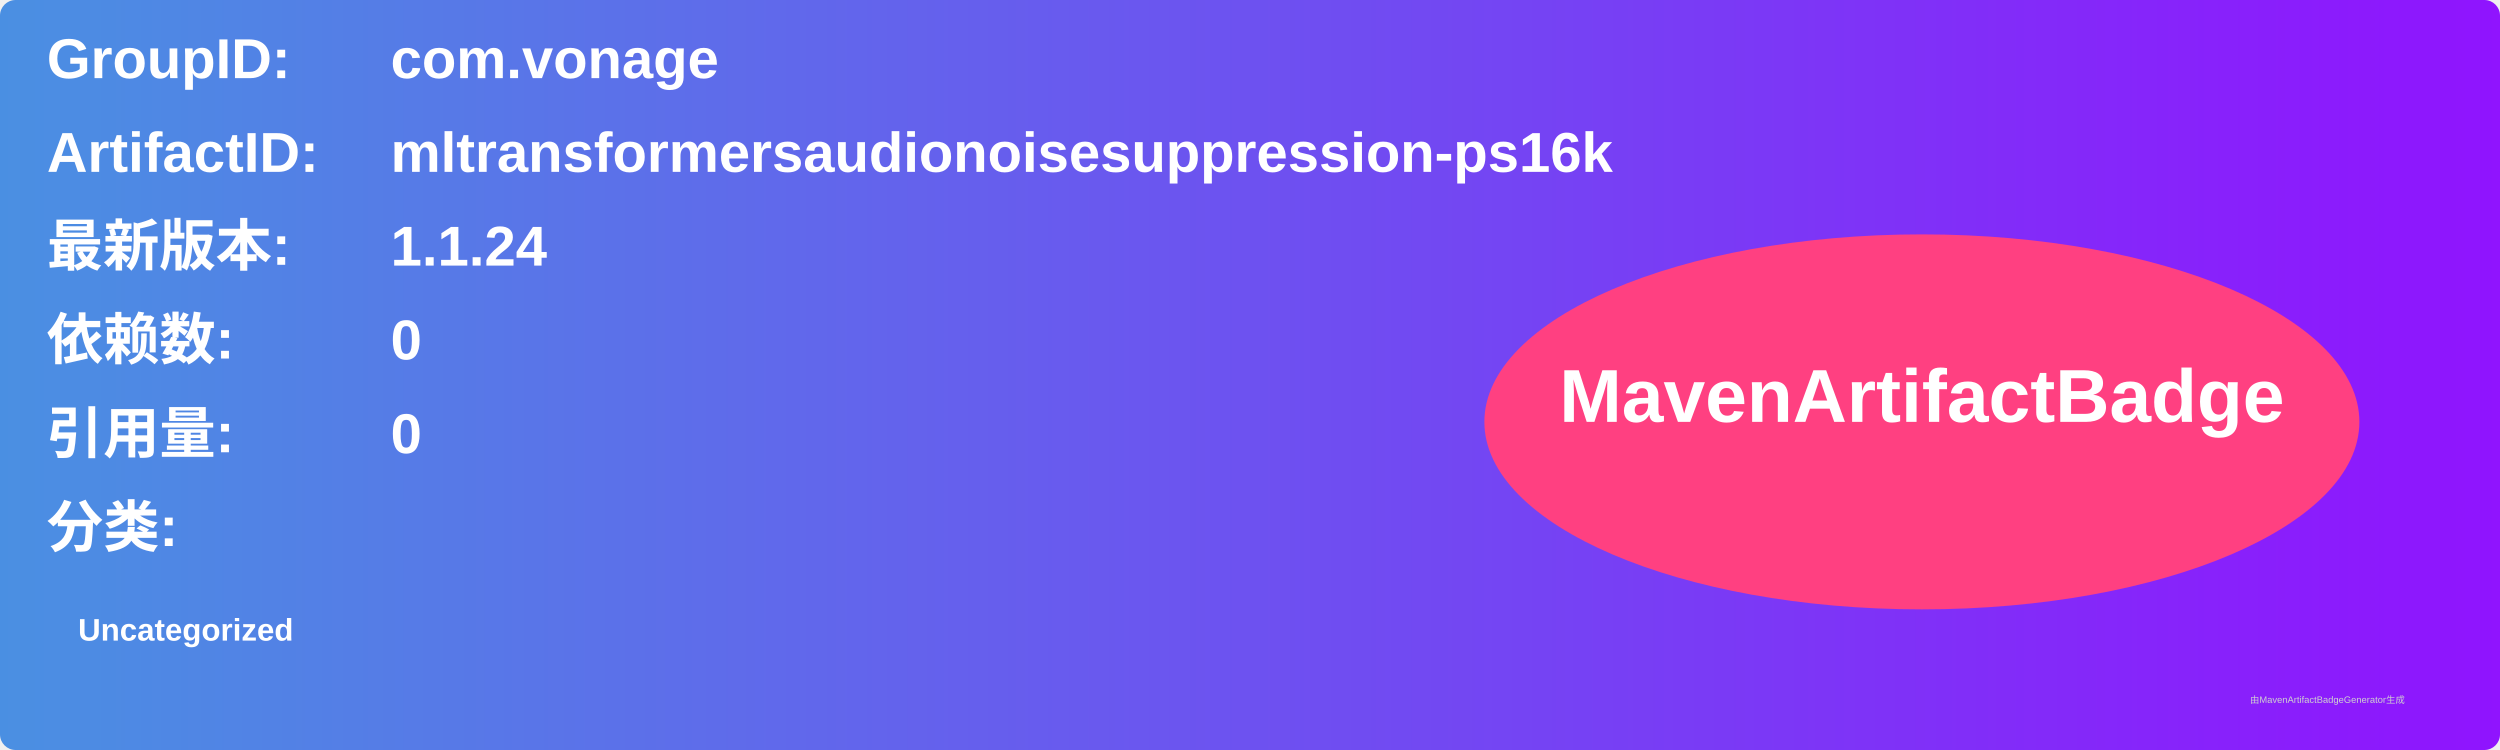
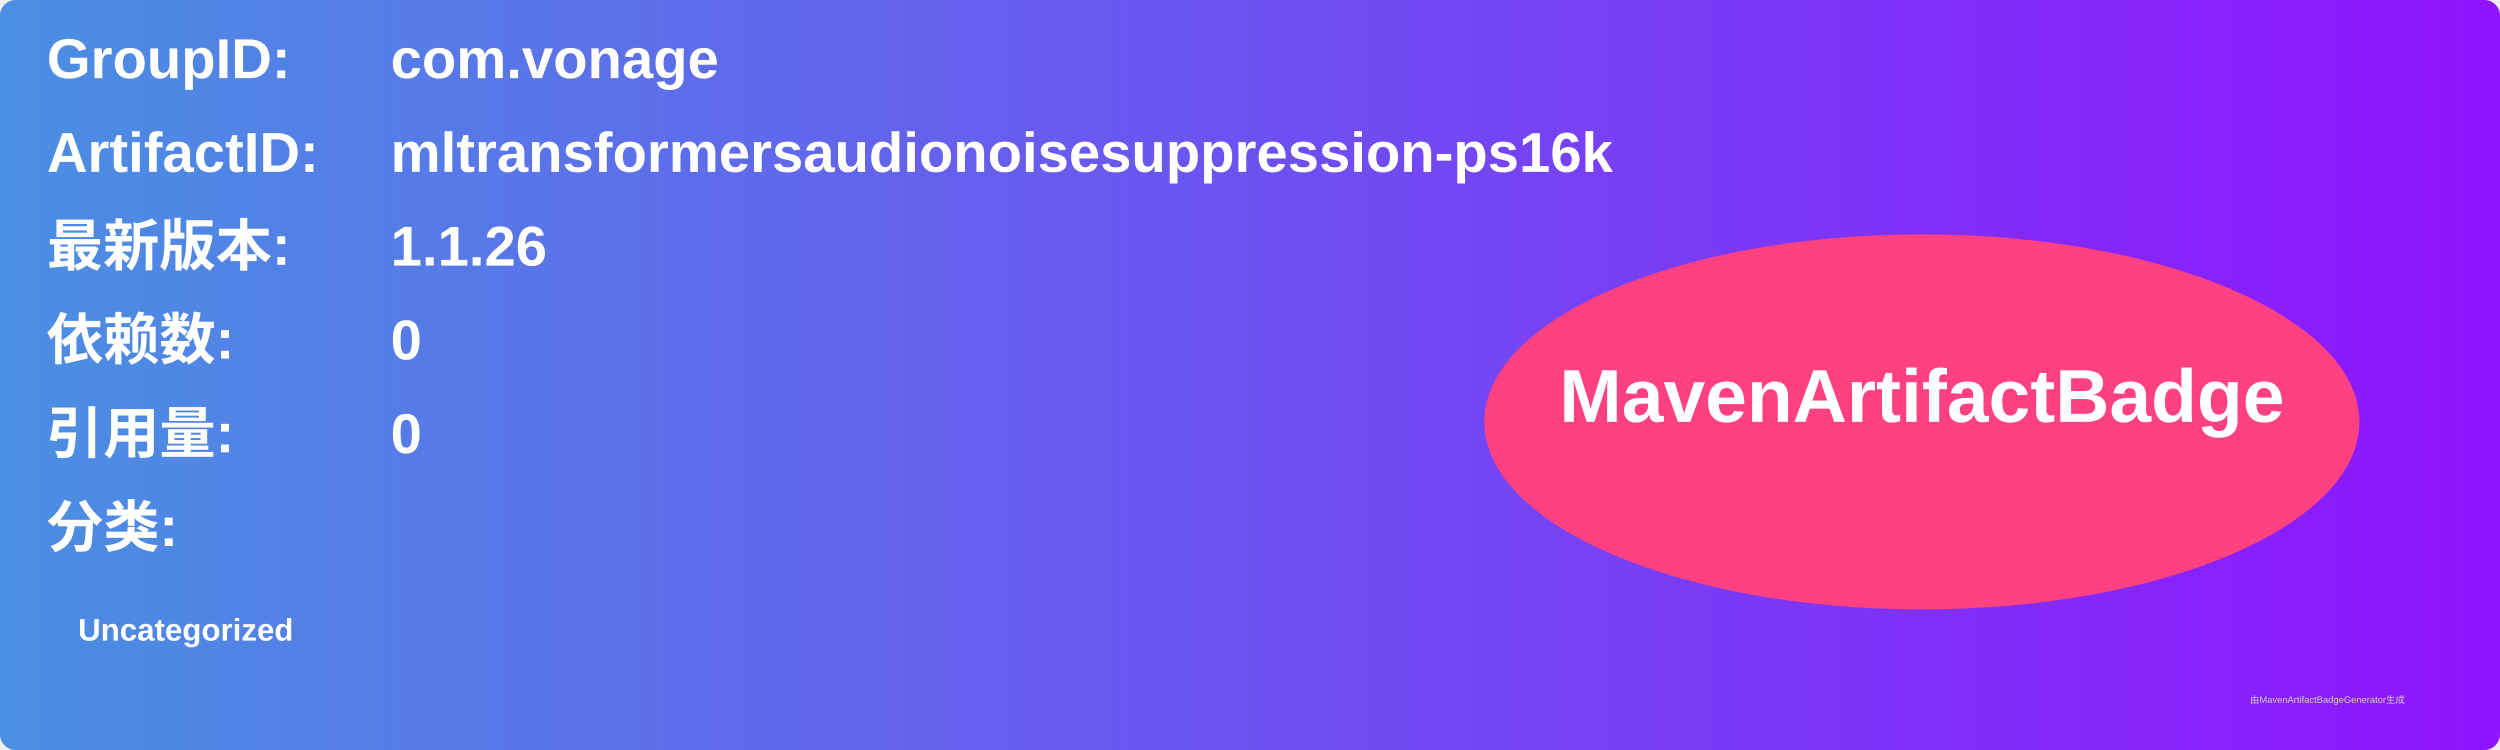
<svg xmlns="http://www.w3.org/2000/svg" width="800" height="240" viewBox="0 0 800 240">
  <linearGradient id="grad" x1="0%" y1="0%" x2="100%" y2="0%">
    <stop offset="0%" stop-color="#4a90e2" />
    <stop offset="100%" stop-color="#9013fe" />
  </linearGradient>
  <rect width="100%" height="100%" rx="5" ry="5" fill="url(#grad)" />
  <g transform="translate(15, 15)">
    <text x="0" y="10" font-family="Arial" font-size="18" fill="white" font-weight="bold" width="260">GroupID:</text>
    <text x="110" y="10" font-family="Arial" font-size="18" fill="white" font-weight="bold" width="460">com.vonage</text>
    <text x="0" y="40" font-family="Arial" font-size="18" fill="white" font-weight="bold" width="260">ArtifactID:</text>
    <text x="110" y="40" font-family="Arial" font-size="18" fill="white" font-weight="bold" width="460">mltransformersaudionoisesuppression-ps16k</text>
    <text x="0" y="70" font-family="Arial" font-size="18" fill="white" font-weight="bold">最新版本:</text>
    <text x="110" y="70" font-family="Arial" font-size="18" fill="white" font-weight="bold">
-       <tspan font-weight="bold">1.1.24</tspan>
+       <tspan font-weight="bold">1.1.26</tspan>
    </text>
    <text x="0" y="100" font-family="Arial" font-size="18" fill="white" font-weight="bold">依赖数: </text>
    <text x="110" y="100" font-family="Arial" font-size="18" fill="white">
      <tspan font-weight="bold">0</tspan>
    </text>
    <text x="0" y="130" font-family="Arial" font-size="18" fill="white" font-weight="bold">引用量: </text>
    <text x="110" y="130" font-family="Arial" font-size="18" fill="white">
      <tspan font-weight="bold">0</tspan>
    </text>
    <text x="0" y="160" font-family="Arial" font-size="18" fill="white" font-weight="bold">分类:</text>
    <text x="10" y="190" font-family="Arial" font-size="10" fill="white">
      <tspan font-weight="bold">Uncategorized</tspan>
    </text>
    <ellipse cx="600" cy="120" rx="140" ry="60" fill="#ff4081" />
    <text x="600" y="120" text-anchor="middle" font-family="Arial" font-size="24" fill="white" font-weight="bold">MavenArtifactBadge</text>
  </g>
  <text x="720" y="225" font-family="Arial" font-size="3" fill="#d0d0d0">由MavenArtifactBadgeGenerator生成</text>
</svg>
